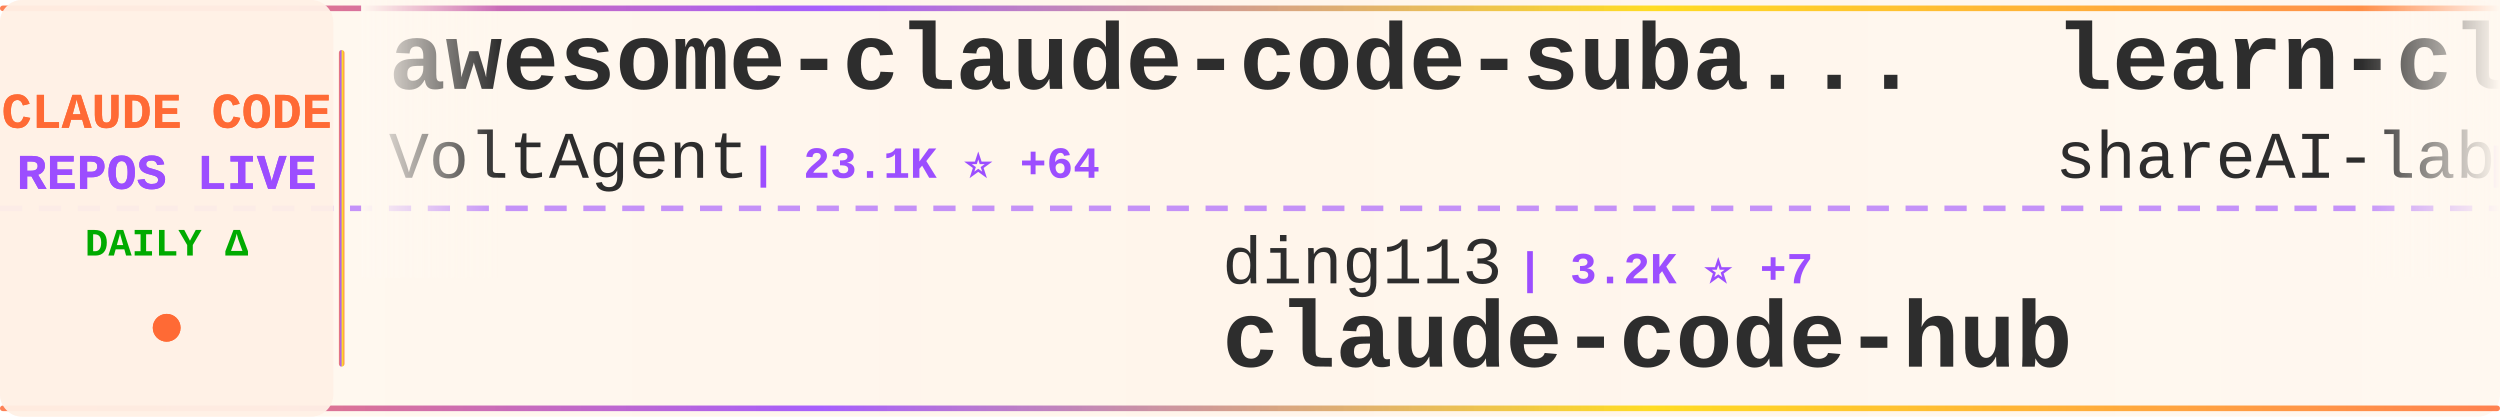
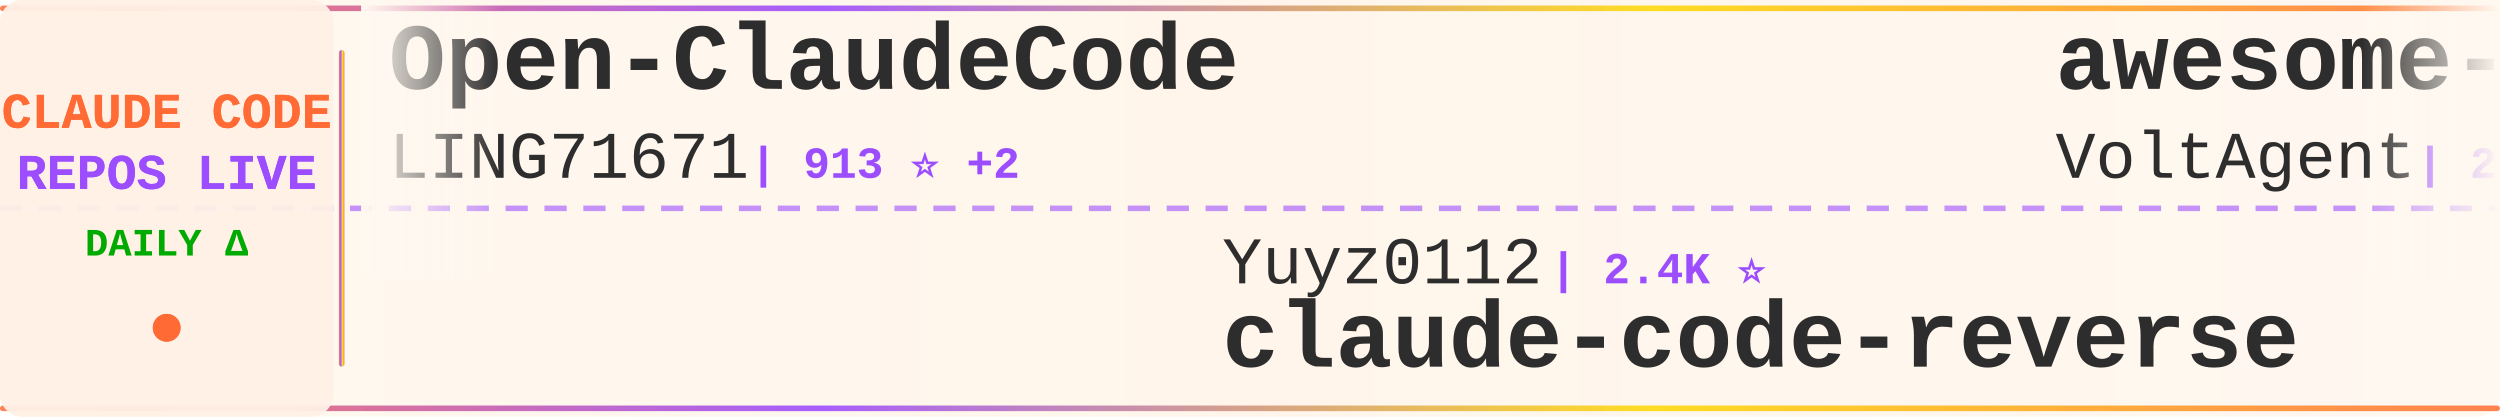
<svg xmlns="http://www.w3.org/2000/svg" width="900" height="150">
  <defs>
    <linearGradient id="tickerBg" x1="0%" y1="0%" x2="100%" y2="0%">
      <stop offset="0%" style="stop-color:#fff8f0;stop-opacity:0.98" />
      <stop offset="50%" style="stop-color:#fff5eb;stop-opacity:1" />
      <stop offset="100%" style="stop-color:#fff8f0;stop-opacity:0.98" />
    </linearGradient>
    <linearGradient id="borderGrad" x1="0%" y1="0%" x2="100%" y2="0%">
      <stop offset="0%" style="stop-color:#FF6B35;stop-opacity:0.85">
        <animate attributeName="stop-opacity" values="0.85;1;0.85" dur="2s" repeatCount="indefinite" />
      </stop>
      <stop offset="33%" style="stop-color:#9C4EFF;stop-opacity:0.9">
        <animate attributeName="stop-opacity" values="0.9;1;0.9" dur="2.2s" repeatCount="indefinite" />
      </stop>
      <stop offset="66%" style="stop-color:#FFD700;stop-opacity:0.85">
        <animate attributeName="stop-opacity" values="0.85;1;0.85" dur="1.8s" repeatCount="indefinite" />
      </stop>
      <stop offset="100%" style="stop-color:#FF6B35;stop-opacity:0.85">
        <animate attributeName="stop-opacity" values="0.85;1;0.85" dur="2s" repeatCount="indefinite" />
      </stop>
    </linearGradient>
    <filter id="textGlow">
      <feGaussianBlur stdDeviation="0.15" result="coloredBlur" />
      <feMerge>
        <feMergeNode in="coloredBlur" />
        <feMergeNode in="SourceGraphic" />
      </feMerge>
    </filter>
    <filter id="metricGlow">
      <feGaussianBlur stdDeviation="0.2" result="coloredBlur" />
      <feMerge>
        <feMergeNode in="coloredBlur" />
        <feMergeNode in="SourceGraphic" />
      </feMerge>
    </filter>
    <linearGradient id="leftFade" x1="0%" y1="0%" x2="100%" y2="0%">
      <stop offset="0%" style="stop-color:#fff8f0;stop-opacity:1" />
      <stop offset="100%" style="stop-color:#fff8f0;stop-opacity:0" />
    </linearGradient>
    <linearGradient id="rightFade" x1="0%" y1="0%" x2="100%" y2="0%">
      <stop offset="0%" style="stop-color:#fff8f0;stop-opacity:0" />
      <stop offset="100%" style="stop-color:#fff8f0;stop-opacity:1" />
    </linearGradient>
  </defs>
  <rect width="900" height="150" fill="url(#tickerBg)" rx="8" />
  <rect x="0" y="2" width="900" height="2" fill="url(#borderGrad)" rx="1" />
  <rect x="0" y="146" width="900" height="2" fill="url(#borderGrad)" rx="1" />
  <line x1="0" y1="75" x2="900" y2="75" stroke="#9C4EFF" stroke-width="2" stroke-dasharray="8 6" opacity="0.6" />
  <rect x="0" y="0" width="120" height="150" fill="#fff0e6" opacity="0.95" rx="8" />
  <text x="60" y="46" font-family="'Courier New', monospace" font-size="18" font-weight="bold" fill="#FF6B35" text-anchor="middle" filter="url(#textGlow)">
    CLAUDE CODE
  </text>
  <text x="60" y="68" font-family="'Courier New', monospace" font-size="18" font-weight="bold" fill="#9C4EFF" text-anchor="middle" filter="url(#textGlow)">
    REPOS LIVE
  </text>
  <text x="60" y="92" font-family="'Courier New', monospace" font-size="14" font-weight="bold" fill="#00aa00" text-anchor="middle">
    DAILY Δ
  </text>
  <circle cx="60" cy="118" r="5" fill="#FF6B35" filter="url(#metricGlow)">
    <animate attributeName="r" values="4;6;4" dur="1.5s" repeatCount="indefinite" />
    <animate attributeName="opacity" values="0.6;1;0.6" dur="1.5s" repeatCount="indefinite" />
  </circle>
  <rect x="122" y="18" width="2" height="114" fill="url(#borderGrad)" rx="1" />
  <clipPath id="tickerClip">
    <rect x="130" y="0" width="770" height="150" />
  </clipPath>
  <g clip-path="url(#tickerClip)">
    <g id="tickerItems">
      <animateTransform attributeName="transform" attributeType="XML" type="translate" from="0 0" to="-3000 0" dur="54s" repeatCount="indefinite" />
      <g transform="translate(0, 0)">
+         <text x="140" y="32" font-family="'Courier New', monospace" font-size="34" font-weight="bold" fill="#2d2d2d">Open-ClaudeCode</text>
+         <text x="140" y="64" font-family="'Courier New', monospace" font-size="24" font-weight="normal" fill="#2d2d2d" opacity="1.0">LING71671</text>
+         <text x="270" y="64" font-family="'Courier New', monospace" font-size="16" font-weight="bold" fill="#9C4EFF"> | 913 ⭐ +2</text>
+       </g>
+       <g transform="translate(300, 0)">
+         <text x="140" y="102" font-family="'Courier New', monospace" font-size="24" font-weight="normal" fill="#2d2d2d" opacity="1.0">Yuyz0112</text>
+         <text x="258" y="102" font-family="'Courier New', monospace" font-size="16" font-weight="bold" fill="#9C4EFF"> | 2.4K ⭐</text>
+         <text x="140" y="132" font-family="'Courier New', monospace" font-size="34" font-weight="bold" fill="#2d2d2d">claude-code-reverse</text>
+       </g>
+       <g transform="translate(600, 0)">
        <text x="140" y="32" font-family="'Courier New', monospace" font-size="34" font-weight="bold" fill="#2d2d2d">awesome-claude-code-suba...</text>
        <text x="140" y="64" font-family="'Courier New', monospace" font-size="24" font-weight="normal" fill="#2d2d2d" opacity="1.0">VoltAgent</text>
-         <text x="270" y="64" font-family="'Courier New', monospace" font-size="16" font-weight="bold" fill="#9C4EFF"> | 23.1K ⭐ +64</text>
-       </g>
-       <g transform="translate(300, 0)">
-         <text x="140" y="102" font-family="'Courier New', monospace" font-size="24" font-weight="normal" fill="#2d2d2d" opacity="1.0">ding113</text>
-         <text x="246" y="102" font-family="'Courier New', monospace" font-size="16" font-weight="bold" fill="#9C4EFF"> | 3.2K ⭐ +7</text>
-         <text x="140" y="132" font-family="'Courier New', monospace" font-size="34" font-weight="bold" fill="#2d2d2d">claude-code-hub</text>
-       </g>
-       <g transform="translate(600, 0)">
-         <text x="140" y="32" font-family="'Courier New', monospace" font-size="34" font-weight="bold" fill="#2d2d2d">learn-claude-code</text>
-         <text x="140" y="64" font-family="'Courier New', monospace" font-size="24" font-weight="normal" fill="#2d2d2d" opacity="1.0">shareAI-lab</text>
-         <text x="294" y="64" font-family="'Courier New', monospace" font-size="16" font-weight="bold" fill="#9C4EFF"> | 70.4K ⭐ +145</text>
+         <text x="270" y="64" font-family="'Courier New', monospace" font-size="16" font-weight="bold" fill="#9C4EFF"> | 23.1K ⭐ +63</text>
      </g>
      <g transform="translate(900, 0)">
-         <text x="140" y="102" font-family="'Courier New', monospace" font-size="24" font-weight="normal" fill="#2d2d2d" opacity="1.0">oboard</text>
-         <text x="234" y="102" font-family="'Courier New', monospace" font-size="16" font-weight="bold" fill="#9C4EFF"> | 3.2K ⭐ +1</text>
-         <text x="140" y="132" font-family="'Courier New', monospace" font-size="34" font-weight="bold" fill="#2d2d2d">claude-code-rev</text>
+         <text x="140" y="102" font-family="'Courier New', monospace" font-size="24" font-weight="normal" fill="#2d2d2d" opacity="1.0">pengchengneo</text>
+         <text x="306" y="102" font-family="'Courier New', monospace" font-size="16" font-weight="bold" fill="#9C4EFF"> | 1.6K ⭐ +4</text>
+         <text x="140" y="132" font-family="'Courier New', monospace" font-size="34" font-weight="bold" fill="#2d2d2d">Claude-Code</text>
      </g>
      <g transform="translate(1200, 0)">
-         <text x="140" y="32" font-family="'Courier New', monospace" font-size="34" font-weight="bold" fill="#2d2d2d">Claude-Code</text>
-         <text x="140" y="64" font-family="'Courier New', monospace" font-size="24" font-weight="normal" fill="#2d2d2d" opacity="1.0">OrcaWhisper</text>
-         <text x="294" y="64" font-family="'Courier New', monospace" font-size="16" font-weight="bold" fill="#9C4EFF"> | 83 ⭐</text>
+         <text x="140" y="32" font-family="'Courier New', monospace" font-size="34" font-weight="bold" fill="#2d2d2d">claude-code-workflows</text>
+         <text x="140" y="64" font-family="'Courier New', monospace" font-size="24" font-weight="normal" fill="#2d2d2d" opacity="1.0">OneRedOak</text>
+         <text x="270" y="64" font-family="'Courier New', monospace" font-size="16" font-weight="bold" fill="#9C4EFF"> | 3.9K ⭐ +2</text>
      </g>
      <g transform="translate(1500, 0)">
-         <text x="140" y="102" font-family="'Courier New', monospace" font-size="24" font-weight="normal" fill="#2d2d2d" opacity="1.0">https-deeplearning-ai</text>
-         <text x="414" y="102" font-family="'Courier New', monospace" font-size="16" font-weight="bold" fill="#9C4EFF"> | 534 ⭐ +1</text>
-         <text x="140" y="132" font-family="'Courier New', monospace" font-size="34" font-weight="bold" fill="#2d2d2d">sc-claude-code-files</text>
+         <text x="140" y="102" font-family="'Courier New', monospace" font-size="24" font-weight="normal" fill="#2d2d2d" opacity="1.0">alirezarezvani</text>
+         <text x="330" y="102" font-family="'Courier New', monospace" font-size="16" font-weight="bold" fill="#9C4EFF"> | 21.8K ⭐ +210</text>
+         <text x="140" y="132" font-family="'Courier New', monospace" font-size="34" font-weight="bold" fill="#2d2d2d">claude-skills</text>
      </g>
      <g transform="translate(1800, 0)">
-         <text x="140" y="32" font-family="'Courier New', monospace" font-size="34" font-weight="bold" fill="#2d2d2d">awesome-claude-code</text>
-         <text x="140" y="64" font-family="'Courier New', monospace" font-size="24" font-weight="normal" fill="#2d2d2d" opacity="1.0">jqueryscript</text>
-         <text x="306" y="64" font-family="'Courier New', monospace" font-size="16" font-weight="bold" fill="#9C4EFF"> | 458 ⭐</text>
+         <text x="140" y="32" font-family="'Courier New', monospace" font-size="34" font-weight="bold" fill="#2d2d2d">claude-code-rust</text>
+         <text x="140" y="64" font-family="'Courier New', monospace" font-size="24" font-weight="normal" fill="#2d2d2d" opacity="1.0">lorryjovens-hub</text>
+         <text x="342" y="64" font-family="'Courier New', monospace" font-size="16" font-weight="bold" fill="#9C4EFF"> | 1.7K ⭐ +2</text>
      </g>
      <g transform="translate(2100, 0)">
-         <text x="140" y="102" font-family="'Courier New', monospace" font-size="24" font-weight="normal" fill="#2d2d2d" opacity="1.0">1rgs</text>
-         <text x="210" y="102" font-family="'Courier New', monospace" font-size="16" font-weight="bold" fill="#9C4EFF"> | 3.7K ⭐ +4</text>
-         <text x="140" y="132" font-family="'Courier New', monospace" font-size="34" font-weight="bold" fill="#2d2d2d">claude-code-proxy</text>
+         <text x="140" y="102" font-family="'Courier New', monospace" font-size="24" font-weight="normal" fill="#2d2d2d" opacity="1.0">anthropics</text>
+         <text x="282" y="102" font-family="'Courier New', monospace" font-size="16" font-weight="bold" fill="#9C4EFF"> | 5.5K ⭐ +13</text>
+         <text x="140" y="132" font-family="'Courier New', monospace" font-size="34" font-weight="bold" fill="#2d2d2d">claude-code-security-rev...</text>
      </g>
      <g transform="translate(2400, 0)">
-         <text x="140" y="32" font-family="'Courier New', monospace" font-size="34" font-weight="bold" fill="#2d2d2d">claude-code-harness</text>
-         <text x="140" y="64" font-family="'Courier New', monospace" font-size="24" font-weight="normal" fill="#2d2d2d" opacity="1.0">Chachamaru127</text>
-         <text x="318" y="64" font-family="'Courier New', monospace" font-size="16" font-weight="bold" fill="#9C4EFF"> | 3.0K ⭐ +7</text>
+         <text x="140" y="32" font-family="'Courier New', monospace" font-size="34" font-weight="bold" fill="#2d2d2d">Dive-into-Claude-Code</text>
+         <text x="140" y="64" font-family="'Courier New', monospace" font-size="24" font-weight="normal" fill="#2d2d2d" opacity="1.0">VILA-Lab</text>
+         <text x="258" y="64" font-family="'Courier New', monospace" font-size="16" font-weight="bold" fill="#9C4EFF"> | 1.8K ⭐ +6</text>
      </g>
      <g transform="translate(2700, 0)">
-         <text x="140" y="102" font-family="'Courier New', monospace" font-size="24" font-weight="normal" fill="#2d2d2d" opacity="1.0">fazxes</text>
-         <text x="234" y="102" font-family="'Courier New', monospace" font-size="16" font-weight="bold" fill="#9C4EFF"> | 225 ⭐ +1</text>
-         <text x="140" y="132" font-family="'Courier New', monospace" font-size="34" font-weight="bold" fill="#2d2d2d">Claude-code</text>
+         <text x="140" y="102" font-family="'Courier New', monospace" font-size="24" font-weight="normal" fill="#2d2d2d" opacity="1.0">pedrohcgs</text>
+         <text x="270" y="102" font-family="'Courier New', monospace" font-size="16" font-weight="bold" fill="#9C4EFF"> | 1.4K ⭐ +12</text>
+         <text x="140" y="132" font-family="'Courier New', monospace" font-size="34" font-weight="bold" fill="#2d2d2d">claude-code-my-workflow</text>
      </g>
      <g transform="translate(3000, 0)">
+         <text x="140" y="32" font-family="'Courier New', monospace" font-size="34" font-weight="bold" fill="#2d2d2d">Open-ClaudeCode</text>
+         <text x="140" y="64" font-family="'Courier New', monospace" font-size="24" font-weight="normal" fill="#2d2d2d" opacity="1.0">LING71671</text>
+         <text x="270" y="64" font-family="'Courier New', monospace" font-size="16" font-weight="bold" fill="#9C4EFF"> | 913 ⭐ +2</text>
+       </g>
+       <g transform="translate(3300, 0)">
+         <text x="140" y="102" font-family="'Courier New', monospace" font-size="24" font-weight="normal" fill="#2d2d2d" opacity="1.0">Yuyz0112</text>
+         <text x="258" y="102" font-family="'Courier New', monospace" font-size="16" font-weight="bold" fill="#9C4EFF"> | 2.4K ⭐</text>
+         <text x="140" y="132" font-family="'Courier New', monospace" font-size="34" font-weight="bold" fill="#2d2d2d">claude-code-reverse</text>
+       </g>
+       <g transform="translate(3600, 0)">
        <text x="140" y="32" font-family="'Courier New', monospace" font-size="34" font-weight="bold" fill="#2d2d2d">awesome-claude-code-suba...</text>
        <text x="140" y="64" font-family="'Courier New', monospace" font-size="24" font-weight="normal" fill="#2d2d2d" opacity="1.0">VoltAgent</text>
-         <text x="270" y="64" font-family="'Courier New', monospace" font-size="16" font-weight="bold" fill="#9C4EFF"> | 23.1K ⭐ +64</text>
-       </g>
-       <g transform="translate(3300, 0)">
-         <text x="140" y="102" font-family="'Courier New', monospace" font-size="24" font-weight="normal" fill="#2d2d2d" opacity="1.0">ding113</text>
-         <text x="246" y="102" font-family="'Courier New', monospace" font-size="16" font-weight="bold" fill="#9C4EFF"> | 3.2K ⭐ +7</text>
-         <text x="140" y="132" font-family="'Courier New', monospace" font-size="34" font-weight="bold" fill="#2d2d2d">claude-code-hub</text>
-       </g>
-       <g transform="translate(3600, 0)">
-         <text x="140" y="32" font-family="'Courier New', monospace" font-size="34" font-weight="bold" fill="#2d2d2d">learn-claude-code</text>
-         <text x="140" y="64" font-family="'Courier New', monospace" font-size="24" font-weight="normal" fill="#2d2d2d" opacity="1.0">shareAI-lab</text>
-         <text x="294" y="64" font-family="'Courier New', monospace" font-size="16" font-weight="bold" fill="#9C4EFF"> | 70.4K ⭐ +145</text>
+         <text x="270" y="64" font-family="'Courier New', monospace" font-size="16" font-weight="bold" fill="#9C4EFF"> | 23.1K ⭐ +63</text>
      </g>
      <g transform="translate(3900, 0)">
-         <text x="140" y="102" font-family="'Courier New', monospace" font-size="24" font-weight="normal" fill="#2d2d2d" opacity="1.0">oboard</text>
-         <text x="234" y="102" font-family="'Courier New', monospace" font-size="16" font-weight="bold" fill="#9C4EFF"> | 3.2K ⭐ +1</text>
-         <text x="140" y="132" font-family="'Courier New', monospace" font-size="34" font-weight="bold" fill="#2d2d2d">claude-code-rev</text>
+         <text x="140" y="102" font-family="'Courier New', monospace" font-size="24" font-weight="normal" fill="#2d2d2d" opacity="1.0">pengchengneo</text>
+         <text x="306" y="102" font-family="'Courier New', monospace" font-size="16" font-weight="bold" fill="#9C4EFF"> | 1.6K ⭐ +4</text>
+         <text x="140" y="132" font-family="'Courier New', monospace" font-size="34" font-weight="bold" fill="#2d2d2d">Claude-Code</text>
      </g>
    </g>
  </g>
  <rect x="130" y="0" width="50" height="100" fill="url(#leftFade)" />
  <rect x="850" y="0" width="50" height="100" fill="url(#rightFade)" />
</svg>
